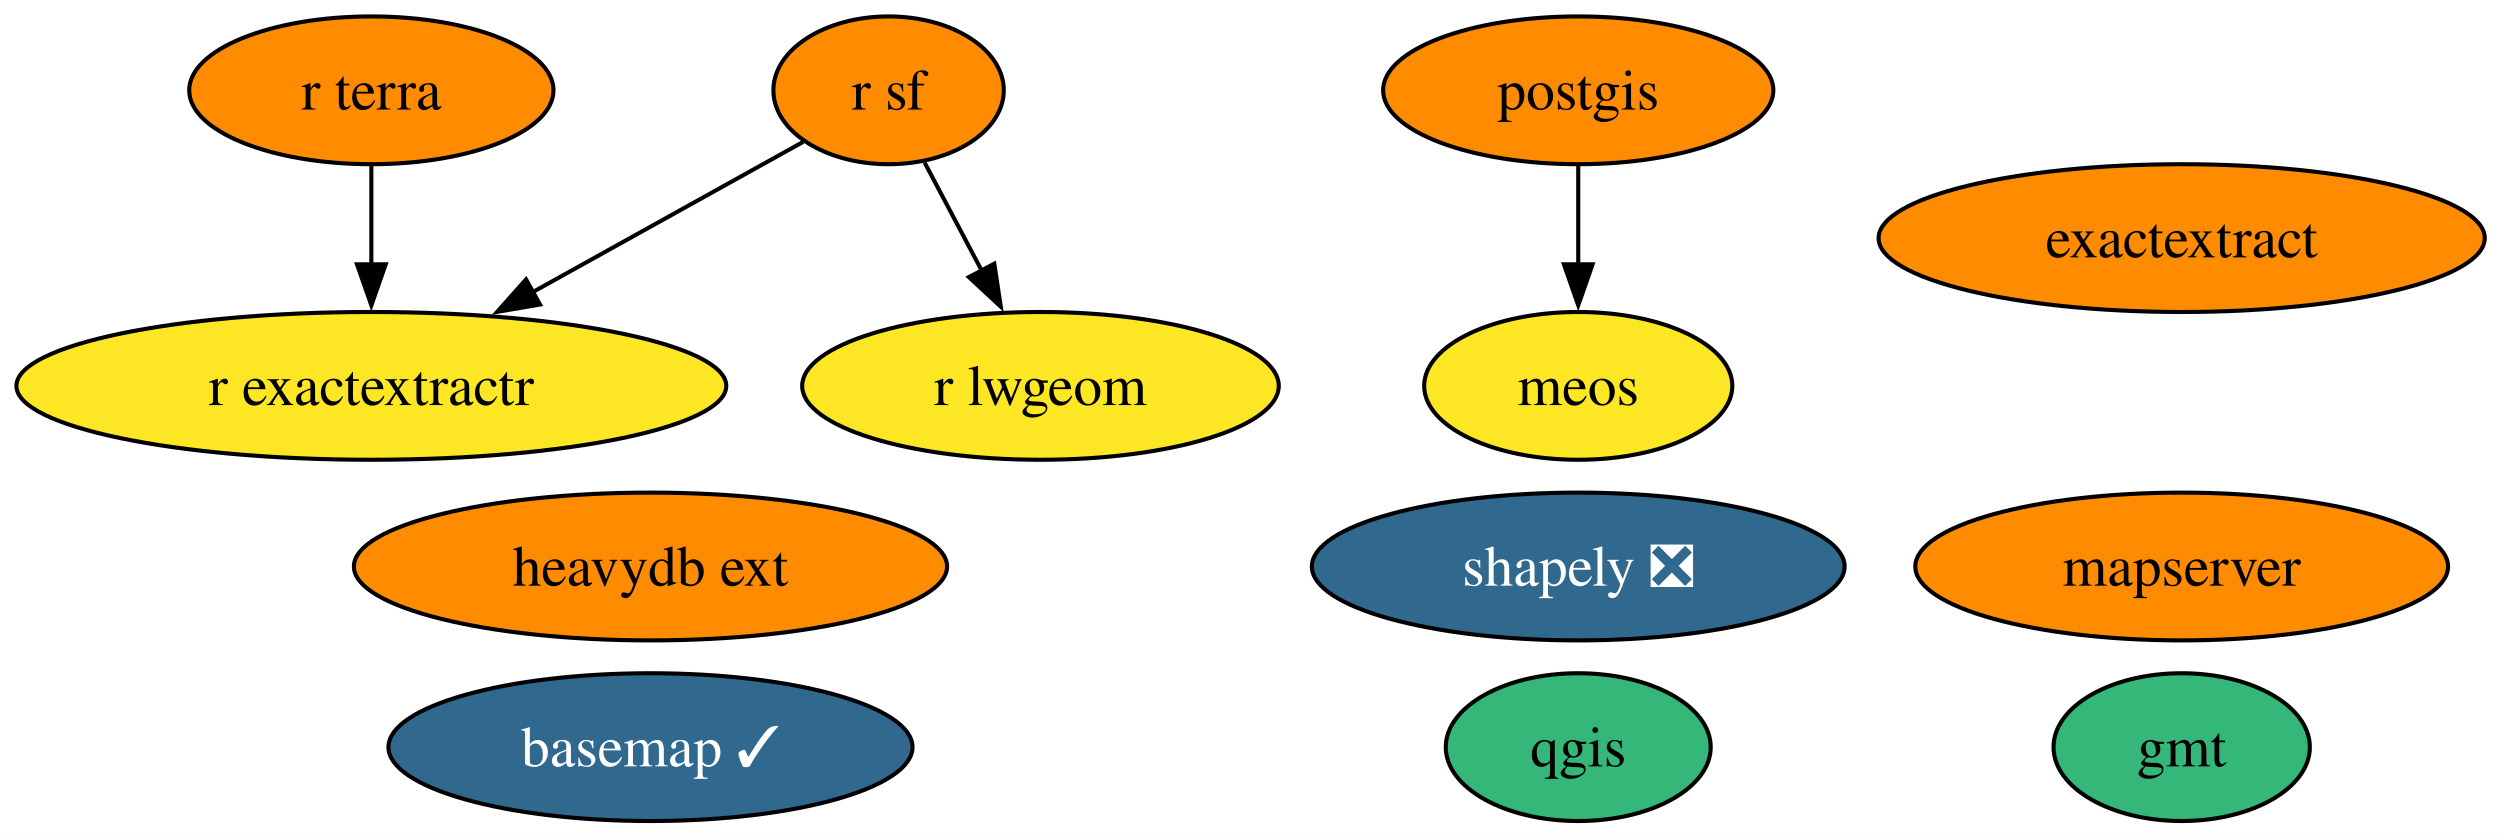
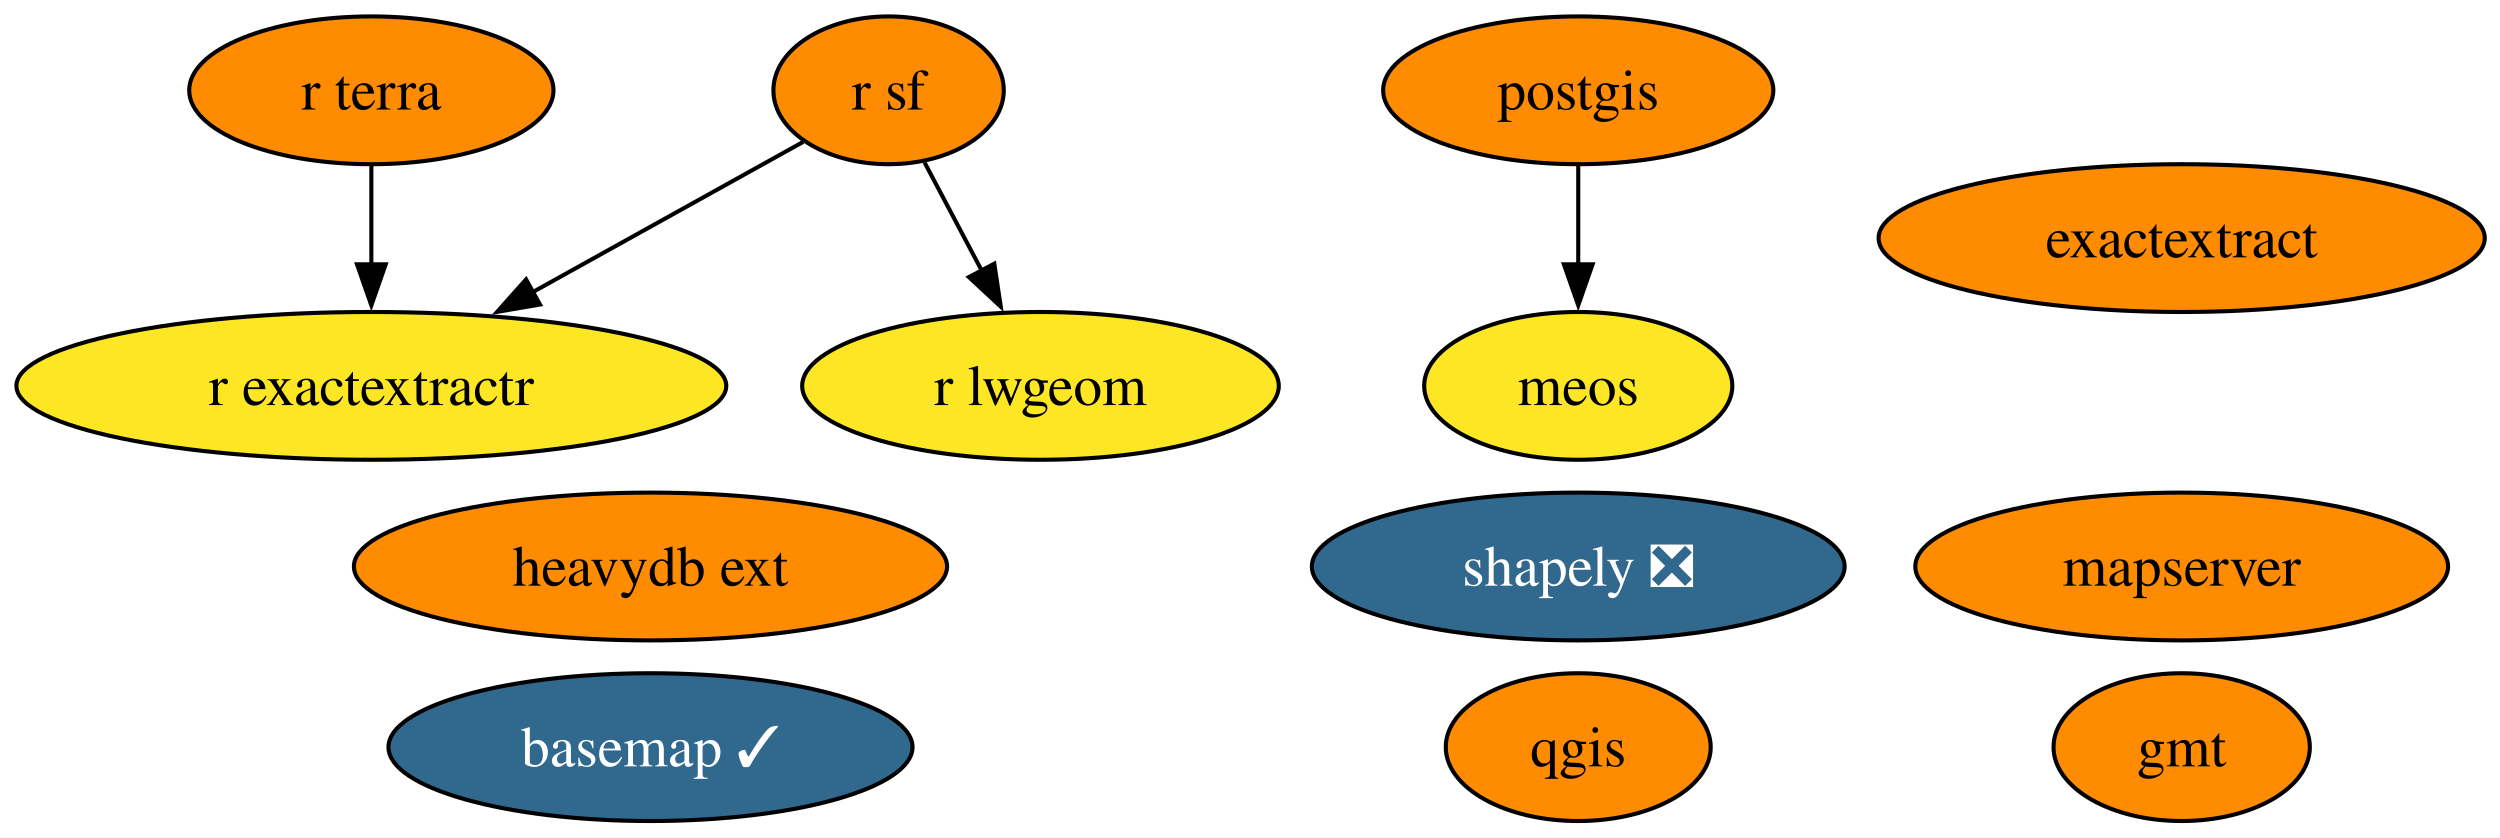
<svg xmlns="http://www.w3.org/2000/svg" xmlns:xlink="http://www.w3.org/1999/xlink" width="609pt" height="204pt" viewBox="0.00 0.00 609.00 204.00">
  <g id="graph0" class="graph" transform="scale(1 1) rotate(0) translate(4 200)">
    <polygon fill="white" stroke="none" points="-4,4 -4,-200 605.29,-200 605.29,4 -4,4" />
    <g id="node1" class="node">
      <g id="a_node1">
        <a xlink:href="https://github.com/conda-forge/basemap-feedstock/pull/152" xlink:title="basemap ✓">
          <ellipse fill="#31688e" stroke="black" cx="154.46" cy="-18" rx="63.83" ry="18" />
          <text xml:space="preserve" text-anchor="middle" x="154.46" y="-13.32" font-family="Times,serif" font-size="14.00" fill="white">basemap ✓</text>
        </a>
      </g>
    </g>
    <g id="node2" class="node">
      <g id="a_node2">
        <a xlink:href="https://github.com/conda-forge/gmt-feedstock" xlink:title="gmt">
-           <ellipse fill="#35b779" stroke="black" cx="527.46" cy="-18" rx="31.22" ry="18" />
+           <ellipse fill="#ff8c00" stroke="black" cx="527.46" cy="-18" rx="31.22" ry="18" />
          <text xml:space="preserve" text-anchor="middle" x="527.46" y="-13.32" font-family="Times,serif" font-size="14.00">gmt</text>
        </a>
      </g>
    </g>
    <g id="node3" class="node">
      <g id="a_node3">
        <a xlink:href="https://github.com/conda-forge/postgis-feedstock" xlink:title="postgis">
          <ellipse fill="#ff8c00" stroke="black" cx="380.46" cy="-178" rx="47.53" ry="18" />
          <text xml:space="preserve" text-anchor="middle" x="380.46" y="-173.32" font-family="Times,serif" font-size="14.00">postgis</text>
        </a>
      </g>
    </g>
    <g id="node12" class="node">
      <g id="a_node12">
        <a xlink:href="https://github.com/conda-forge/meos-feedstock" xlink:title="meos">
          <ellipse fill="#fde725" stroke="black" cx="380.46" cy="-106" rx="37.53" ry="18" />
          <text xml:space="preserve" text-anchor="middle" x="380.46" y="-101.33" font-family="Times,serif" font-size="14.00">meos</text>
        </a>
      </g>
    </g>
    <g id="edge1" class="edge">
      <path fill="none" stroke="black" d="M380.46,-159.7C380.46,-152.41 380.46,-143.73 380.46,-135.54" />
      <polygon fill="black" stroke="black" points="383.96,-135.62 380.46,-125.62 376.96,-135.62 383.96,-135.62" />
    </g>
    <g id="node4" class="node">
      <g id="a_node4">
        <a xlink:href="https://github.com/conda-forge/qgis-feedstock" xlink:title="qgis">
-           <ellipse fill="#35b779" stroke="black" cx="380.46" cy="-18" rx="32.27" ry="18" />
+           <ellipse fill="#ff8c00" stroke="black" cx="380.46" cy="-18" rx="32.27" ry="18" />
          <text xml:space="preserve" text-anchor="middle" x="380.46" y="-13.32" font-family="Times,serif" font-size="14.00">qgis</text>
        </a>
      </g>
    </g>
    <g id="node5" class="node">
      <g id="a_node5">
        <a xlink:href="https://github.com/conda-forge/r-sf-feedstock" xlink:title="r sf">
          <ellipse fill="#ff8c00" stroke="black" cx="212.46" cy="-178" rx="28.06" ry="18" />
          <text xml:space="preserve" text-anchor="middle" x="212.46" y="-173.32" font-family="Times,serif" font-size="14.00">r sf</text>
        </a>
      </g>
    </g>
    <g id="node7" class="node">
      <g id="a_node7">
        <a xlink:href="https://github.com/conda-forge/r-lwgeom-feedstock" xlink:title="r lwgeom">
          <ellipse fill="#fde725" stroke="black" cx="249.46" cy="-106" rx="58.05" ry="18" />
          <text xml:space="preserve" text-anchor="middle" x="249.46" y="-101.33" font-family="Times,serif" font-size="14.00">r lwgeom</text>
        </a>
      </g>
    </g>
    <g id="edge3" class="edge">
      <path fill="none" stroke="black" d="M221.23,-160.41C225.4,-152.51 230.51,-142.85 235.22,-133.94" />
      <polygon fill="black" stroke="black" points="238.21,-135.77 239.79,-125.29 232.02,-132.5 238.21,-135.77" />
    </g>
    <g id="node8" class="node">
      <g id="a_node8">
        <a xlink:href="https://github.com/conda-forge/r-exactextractr-feedstock" xlink:title="r exactextractr">
          <ellipse fill="#fde725" stroke="black" cx="86.46" cy="-106" rx="86.46" ry="18" />
          <text xml:space="preserve" text-anchor="middle" x="86.46" y="-101.33" font-family="Times,serif" font-size="14.00">r exactextractr</text>
        </a>
      </g>
    </g>
    <g id="edge2" class="edge">
      <path fill="none" stroke="black" d="M191.65,-165.44C173.79,-155.52 147.56,-140.94 125.75,-128.83" />
      <polygon fill="black" stroke="black" points="127.54,-125.82 117.1,-124.03 124.15,-131.94 127.54,-125.82" />
    </g>
    <g id="node6" class="node">
      <g id="a_node6">
        <a xlink:href="https://github.com/conda-forge/shapely-feedstock/pull/153" xlink:title="shapely ❎">
          <ellipse fill="#31688e" stroke="black" cx="380.46" cy="-62" rx="64.89" ry="18" />
          <text xml:space="preserve" text-anchor="middle" x="380.46" y="-57.33" font-family="Times,serif" font-size="14.00" fill="white">shapely ❎</text>
        </a>
      </g>
    </g>
    <g id="node9" class="node">
      <g id="a_node9">
        <a xlink:href="https://github.com/conda-forge/r-terra-feedstock" xlink:title="r terra">
          <ellipse fill="#ff8c00" stroke="black" cx="86.46" cy="-178" rx="44.37" ry="18" />
          <text xml:space="preserve" text-anchor="middle" x="86.46" y="-173.32" font-family="Times,serif" font-size="14.00">r terra</text>
        </a>
      </g>
    </g>
    <g id="edge4" class="edge">
      <path fill="none" stroke="black" d="M86.46,-159.7C86.46,-152.41 86.46,-143.73 86.46,-135.54" />
      <polygon fill="black" stroke="black" points="89.96,-135.62 86.46,-125.62 82.96,-135.62 89.96,-135.62" />
    </g>
    <g id="node10" class="node">
      <g id="a_node10">
        <a xlink:href="https://github.com/conda-forge/mapserver-feedstock" xlink:title="mapserver">
          <ellipse fill="#ff8c00" stroke="black" cx="527.46" cy="-62" rx="64.89" ry="18" />
          <text xml:space="preserve" text-anchor="middle" x="527.46" y="-57.33" font-family="Times,serif" font-size="14.00">mapserver</text>
        </a>
      </g>
    </g>
    <g id="node11" class="node">
      <g id="a_node11">
        <a xlink:href="https://github.com/conda-forge/heavydb-ext-feedstock" xlink:title="heavydb ext">
          <ellipse fill="#ff8c00" stroke="black" cx="154.46" cy="-62" rx="72.25" ry="18" />
          <text xml:space="preserve" text-anchor="middle" x="154.46" y="-57.33" font-family="Times,serif" font-size="14.00">heavydb ext</text>
        </a>
      </g>
    </g>
    <g id="node13" class="node">
      <g id="a_node13">
        <a xlink:href="https://github.com/conda-forge/exactextract-feedstock" xlink:title="exactextract">
          <ellipse fill="#ff8c00" stroke="black" cx="527.46" cy="-142" rx="73.83" ry="18" />
          <text xml:space="preserve" text-anchor="middle" x="527.46" y="-137.32" font-family="Times,serif" font-size="14.00">exactextract</text>
        </a>
      </g>
    </g>
  </g>
</svg>
